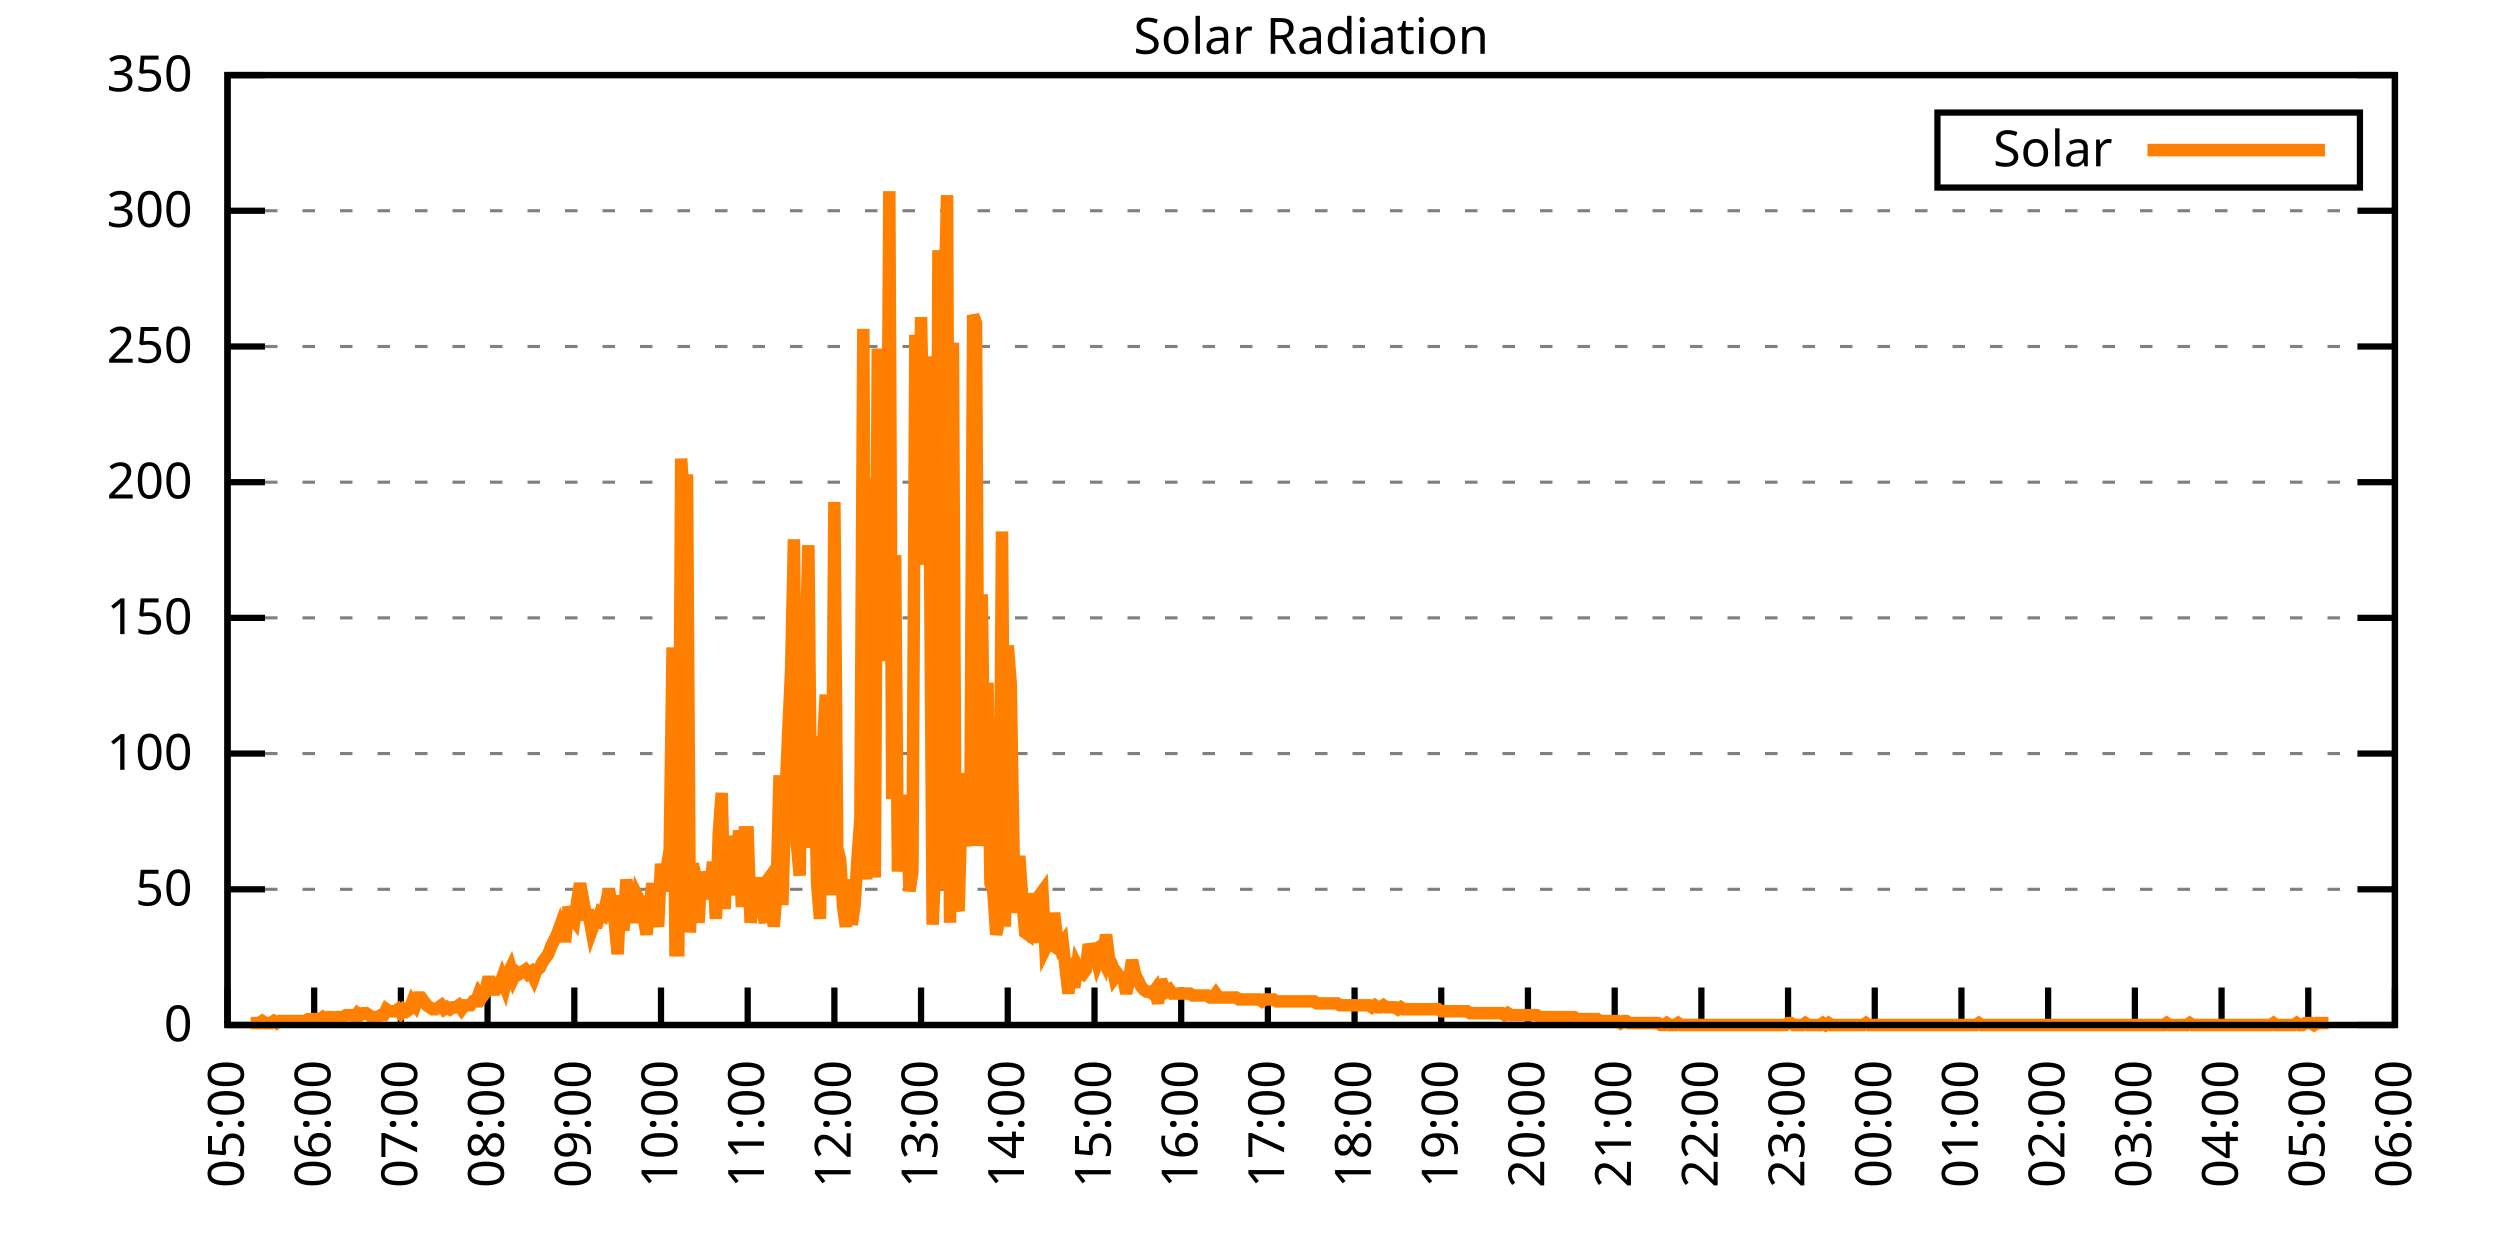
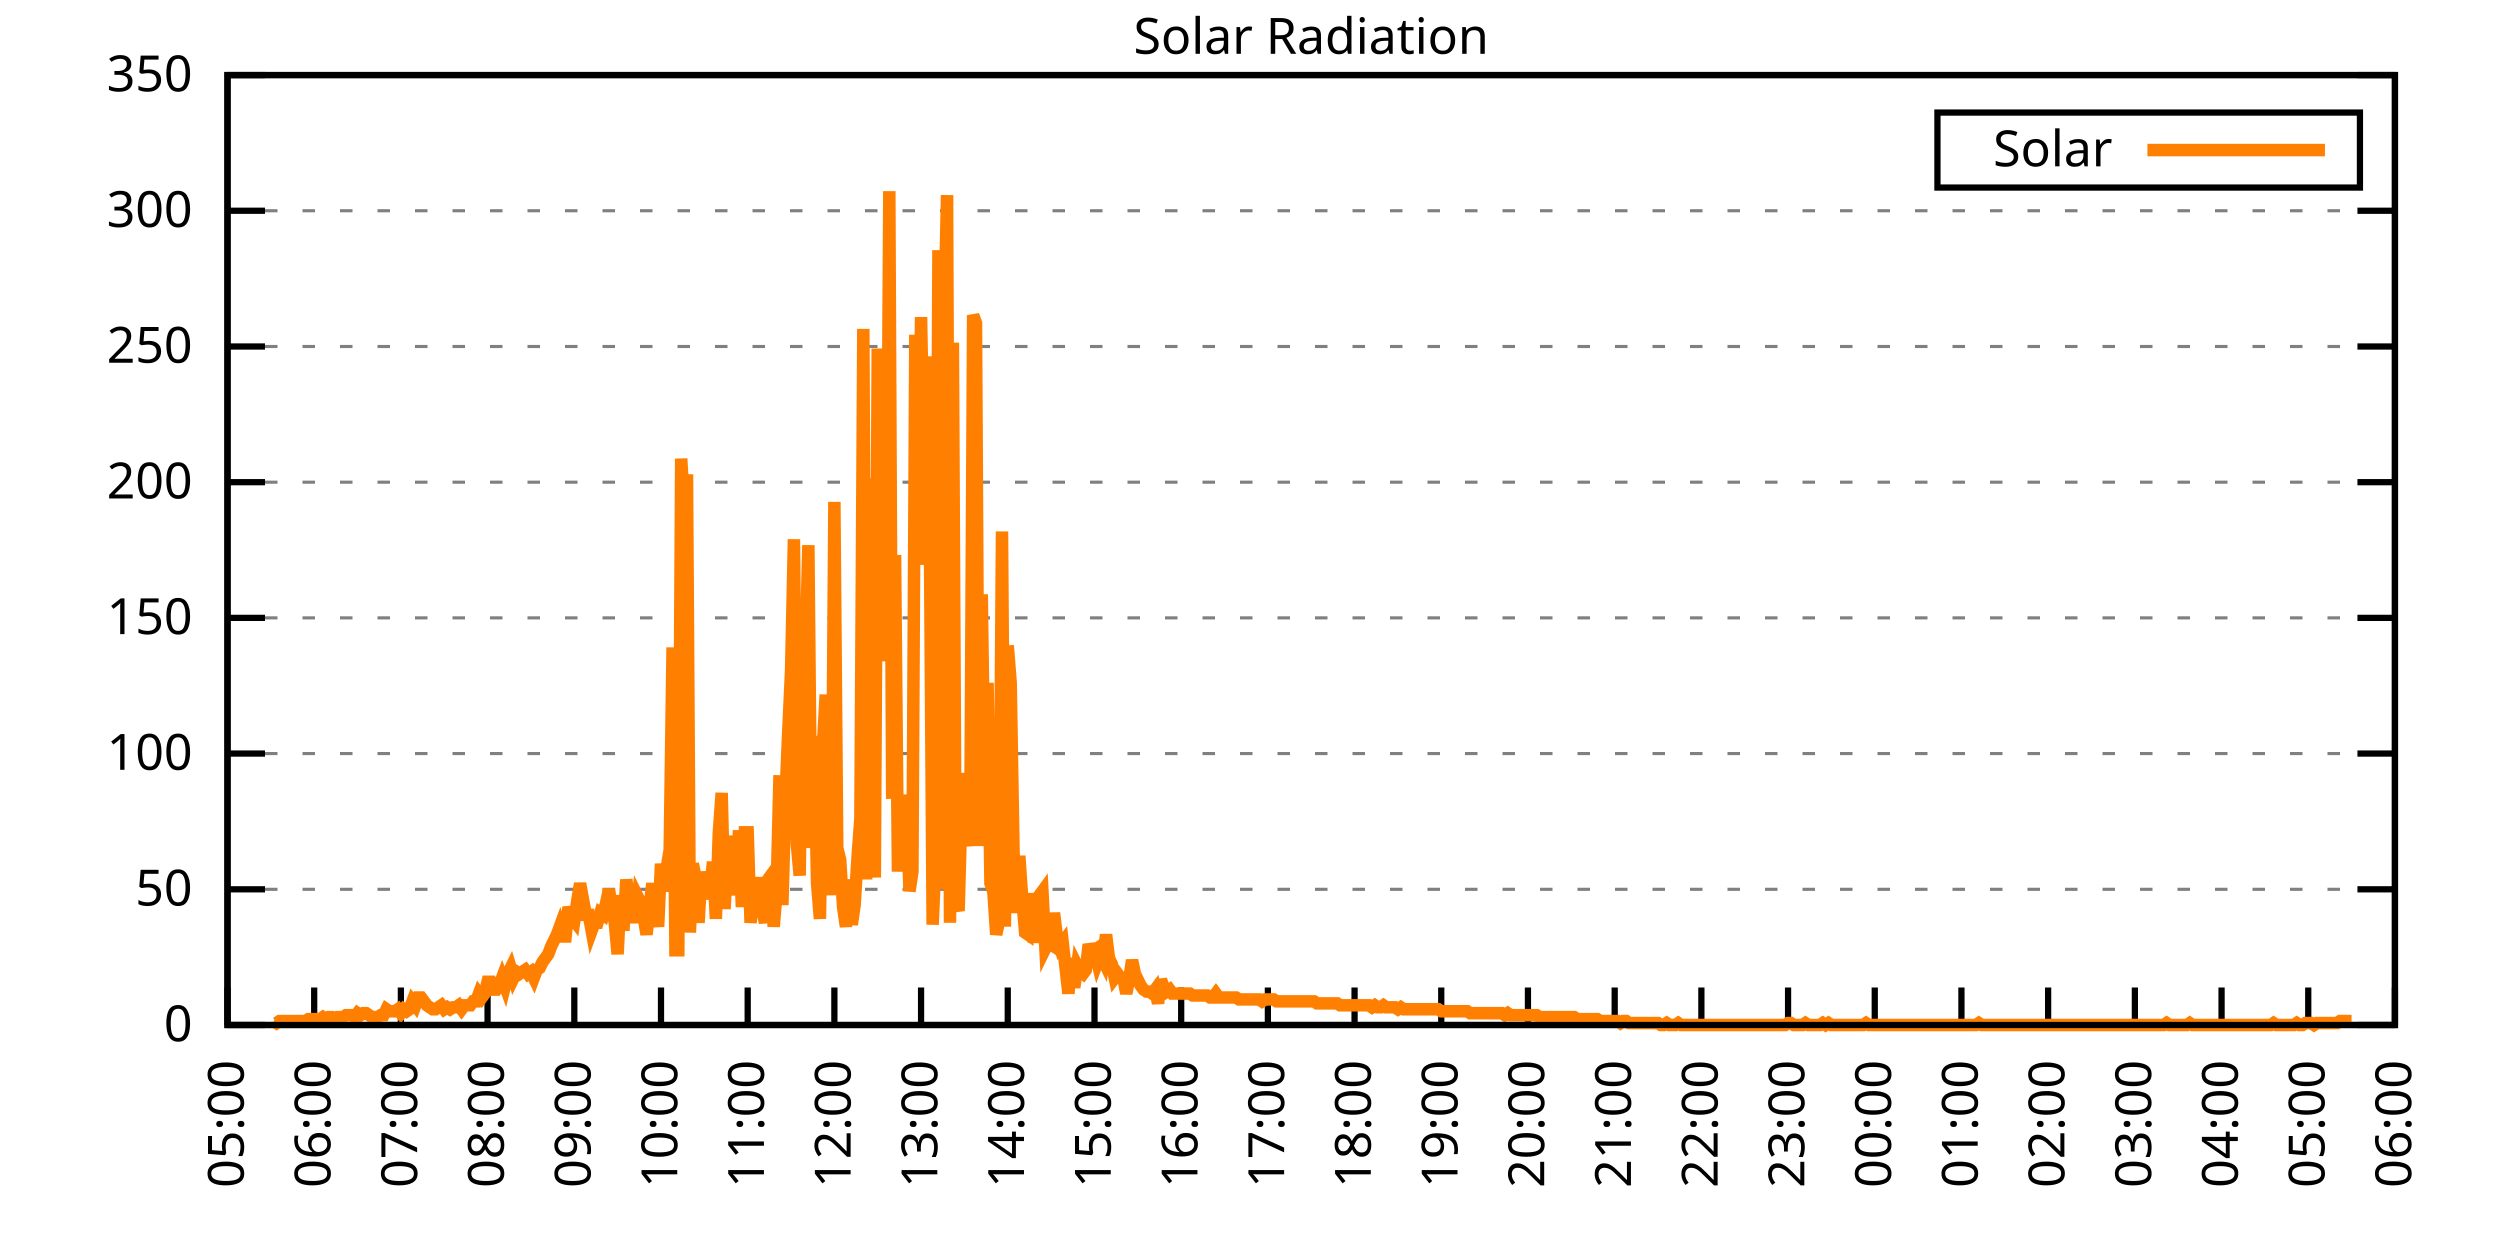
<svg xmlns="http://www.w3.org/2000/svg" xmlns:xlink="http://www.w3.org/1999/xlink" width="400" height="200" viewBox="0 0 400 200">
  <g id="gnuplot_canvas">
    <rect x="0" y="0" width="400" height="200" fill="none" />
    <defs>
      <circle id="gpDot" r="0.5" stroke-width="0.5" stroke="currentColor" />
      <path id="gpPt0" stroke-width="0.333" stroke="currentColor" d="M-1,0 h2 M0,-1 v2" />
      <path id="gpPt1" stroke-width="0.333" stroke="currentColor" d="M-1,-1 L1,1 M1,-1 L-1,1" />
      <path id="gpPt2" stroke-width="0.333" stroke="currentColor" d="M-1,0 L1,0 M0,-1 L0,1 M-1,-1 L1,1 M-1,1 L1,-1" />
      <rect id="gpPt3" stroke-width="0.333" stroke="currentColor" x="-1" y="-1" width="2" height="2" />
      <rect id="gpPt4" stroke-width="0.333" stroke="currentColor" fill="currentColor" x="-1" y="-1" width="2" height="2" />
      <circle id="gpPt5" stroke-width="0.333" stroke="currentColor" cx="0" cy="0" r="1" />
      <use xlink:href="#gpPt5" id="gpPt6" fill="currentColor" stroke="none" />
      <path id="gpPt7" stroke-width="0.333" stroke="currentColor" d="M0,-1.33 L-1.33,0.67 L1.33,0.67 z" />
      <use xlink:href="#gpPt7" id="gpPt8" fill="currentColor" stroke="none" />
      <use xlink:href="#gpPt7" id="gpPt9" stroke="currentColor" transform="rotate(180)" />
      <use xlink:href="#gpPt9" id="gpPt10" fill="currentColor" stroke="none" />
      <use xlink:href="#gpPt3" id="gpPt11" stroke="currentColor" transform="rotate(45)" />
      <use xlink:href="#gpPt11" id="gpPt12" fill="currentColor" stroke="none" />
      <path id="gpPt13" stroke-width="0.333" stroke="currentColor" d="M0,1.330 L1.265,0.411 L0.782,-1.067 L-0.782,-1.076 L-1.265,0.411 z" />
      <use xlink:href="#gpPt13" id="gpPt14" fill="currentColor" stroke="none" />
      <filter id="textbox" filterUnits="objectBoundingBox" x="0" y="0" height="1" width="1">
        <feFlood flood-color="white" flood-opacity="1" result="bgnd" />
        <feComposite in="SourceGraphic" in2="bgnd" operator="atop" />
      </filter>
      <filter id="greybox" filterUnits="objectBoundingBox" x="0" y="0" height="1" width="1">
        <feFlood flood-color="lightgrey" flood-opacity="1" result="grey" />
        <feComposite in="SourceGraphic" in2="grey" operator="atop" />
      </filter>
    </defs>
    <g fill="none" color="white" stroke="currentColor" stroke-width="1.00" stroke-linecap="butt" stroke-linejoin="miter">
</g>
    <g fill="none" color="black" stroke="currentColor" stroke-width="1.00" stroke-linecap="butt" stroke-linejoin="miter">
      <g stroke="none" shape-rendering="crispEdges">
        <polygon fill="rgb(255, 255, 255)" points="36.40,164.00 383.18,164.00 383.18,12.02 36.40,12.02 " />
      </g>
    </g>
    <g fill="none" color="black" stroke="currentColor" stroke-width="1.00" stroke-linecap="butt" stroke-linejoin="miter">
</g>
    <g fill="none" color="black" stroke="black" stroke-width="0.50" stroke-linecap="butt" stroke-linejoin="miter">
</g>
    <g fill="none" color="gray" stroke="currentColor" stroke-width="0.50" stroke-linecap="butt" stroke-linejoin="miter">
      <path stroke="gray" stroke-dasharray="2,4" class="gridline" d="M36.40,164.00 L383.19,164.00  " />
    </g>
    <g fill="none" color="gray" stroke="gray" stroke-width="1.00" stroke-linecap="butt" stroke-linejoin="miter">
</g>
    <g fill="none" color="black" stroke="currentColor" stroke-width="1.00" stroke-linecap="butt" stroke-linejoin="miter">
      <path stroke="black" d="M36.40,164.00 L42.40,164.00 M383.19,164.00 L377.19,164.00  " />
      <g transform="translate(30.80,166.60)" stroke="none" fill="black" font-family="Sans" font-size="8.00" text-anchor="end">
        <text>
          <tspan font-family="Sans"> 0</tspan>
        </text>
      </g>
    </g>
    <g fill="none" color="black" stroke="currentColor" stroke-width="1.00" stroke-linecap="butt" stroke-linejoin="miter">
</g>
    <g fill="none" color="black" stroke="black" stroke-width="0.50" stroke-linecap="butt" stroke-linejoin="miter">
</g>
    <g fill="none" color="gray" stroke="currentColor" stroke-width="0.50" stroke-linecap="butt" stroke-linejoin="miter">
      <path stroke="gray" stroke-dasharray="2,4" class="gridline" d="M36.40,142.29 L383.19,142.29  " />
    </g>
    <g fill="none" color="gray" stroke="gray" stroke-width="1.00" stroke-linecap="butt" stroke-linejoin="miter">
</g>
    <g fill="none" color="black" stroke="currentColor" stroke-width="1.00" stroke-linecap="butt" stroke-linejoin="miter">
      <path stroke="black" d="M36.40,142.29 L42.40,142.29 M383.19,142.29 L377.19,142.29  " />
      <g transform="translate(30.80,144.89)" stroke="none" fill="black" font-family="Sans" font-size="8.00" text-anchor="end">
        <text>
          <tspan font-family="Sans"> 50</tspan>
        </text>
      </g>
    </g>
    <g fill="none" color="black" stroke="currentColor" stroke-width="1.00" stroke-linecap="butt" stroke-linejoin="miter">
</g>
    <g fill="none" color="black" stroke="black" stroke-width="0.50" stroke-linecap="butt" stroke-linejoin="miter">
</g>
    <g fill="none" color="gray" stroke="currentColor" stroke-width="0.50" stroke-linecap="butt" stroke-linejoin="miter">
      <path stroke="gray" stroke-dasharray="2,4" class="gridline" d="M36.40,120.57 L383.19,120.57  " />
    </g>
    <g fill="none" color="gray" stroke="gray" stroke-width="1.00" stroke-linecap="butt" stroke-linejoin="miter">
</g>
    <g fill="none" color="black" stroke="currentColor" stroke-width="1.00" stroke-linecap="butt" stroke-linejoin="miter">
      <path stroke="black" d="M36.40,120.57 L42.40,120.57 M383.19,120.57 L377.19,120.57  " />
      <g transform="translate(30.80,123.17)" stroke="none" fill="black" font-family="Sans" font-size="8.00" text-anchor="end">
        <text>
          <tspan font-family="Sans"> 100</tspan>
        </text>
      </g>
    </g>
    <g fill="none" color="black" stroke="currentColor" stroke-width="1.00" stroke-linecap="butt" stroke-linejoin="miter">
</g>
    <g fill="none" color="black" stroke="black" stroke-width="0.50" stroke-linecap="butt" stroke-linejoin="miter">
</g>
    <g fill="none" color="gray" stroke="currentColor" stroke-width="0.50" stroke-linecap="butt" stroke-linejoin="miter">
      <path stroke="gray" stroke-dasharray="2,4" class="gridline" d="M36.40,98.86 L383.19,98.86  " />
    </g>
    <g fill="none" color="gray" stroke="gray" stroke-width="1.00" stroke-linecap="butt" stroke-linejoin="miter">
</g>
    <g fill="none" color="black" stroke="currentColor" stroke-width="1.00" stroke-linecap="butt" stroke-linejoin="miter">
      <path stroke="black" d="M36.40,98.86 L42.40,98.86 M383.19,98.86 L377.19,98.86  " />
      <g transform="translate(30.80,101.46)" stroke="none" fill="black" font-family="Sans" font-size="8.00" text-anchor="end">
        <text>
          <tspan font-family="Sans"> 150</tspan>
        </text>
      </g>
    </g>
    <g fill="none" color="black" stroke="currentColor" stroke-width="1.00" stroke-linecap="butt" stroke-linejoin="miter">
</g>
    <g fill="none" color="black" stroke="black" stroke-width="0.50" stroke-linecap="butt" stroke-linejoin="miter">
</g>
    <g fill="none" color="gray" stroke="currentColor" stroke-width="0.50" stroke-linecap="butt" stroke-linejoin="miter">
      <path stroke="gray" stroke-dasharray="2,4" class="gridline" d="M36.40,77.15 L383.19,77.15  " />
    </g>
    <g fill="none" color="gray" stroke="gray" stroke-width="1.00" stroke-linecap="butt" stroke-linejoin="miter">
</g>
    <g fill="none" color="black" stroke="currentColor" stroke-width="1.00" stroke-linecap="butt" stroke-linejoin="miter">
      <path stroke="black" d="M36.40,77.15 L42.40,77.15 M383.19,77.15 L377.19,77.15  " />
      <g transform="translate(30.80,79.75)" stroke="none" fill="black" font-family="Sans" font-size="8.00" text-anchor="end">
        <text>
          <tspan font-family="Sans"> 200</tspan>
        </text>
      </g>
    </g>
    <g fill="none" color="black" stroke="currentColor" stroke-width="1.00" stroke-linecap="butt" stroke-linejoin="miter">
</g>
    <g fill="none" color="black" stroke="black" stroke-width="0.50" stroke-linecap="butt" stroke-linejoin="miter">
</g>
    <g fill="none" color="gray" stroke="currentColor" stroke-width="0.50" stroke-linecap="butt" stroke-linejoin="miter">
      <path stroke="gray" stroke-dasharray="2,4" class="gridline" d="M36.40,55.44 L383.19,55.44  " />
    </g>
    <g fill="none" color="gray" stroke="gray" stroke-width="1.00" stroke-linecap="butt" stroke-linejoin="miter">
</g>
    <g fill="none" color="black" stroke="currentColor" stroke-width="1.00" stroke-linecap="butt" stroke-linejoin="miter">
      <path stroke="black" d="M36.40,55.44 L42.40,55.44 M383.19,55.44 L377.19,55.44  " />
      <g transform="translate(30.80,58.04)" stroke="none" fill="black" font-family="Sans" font-size="8.00" text-anchor="end">
        <text>
          <tspan font-family="Sans"> 250</tspan>
        </text>
      </g>
    </g>
    <g fill="none" color="black" stroke="currentColor" stroke-width="1.00" stroke-linecap="butt" stroke-linejoin="miter">
</g>
    <g fill="none" color="black" stroke="black" stroke-width="0.50" stroke-linecap="butt" stroke-linejoin="miter">
</g>
    <g fill="none" color="gray" stroke="currentColor" stroke-width="0.50" stroke-linecap="butt" stroke-linejoin="miter">
      <path stroke="gray" stroke-dasharray="2,4" class="gridline" d="M36.40,33.72 L383.19,33.72  " />
    </g>
    <g fill="none" color="gray" stroke="gray" stroke-width="1.00" stroke-linecap="butt" stroke-linejoin="miter">
</g>
    <g fill="none" color="black" stroke="currentColor" stroke-width="1.00" stroke-linecap="butt" stroke-linejoin="miter">
      <path stroke="black" d="M36.40,33.72 L42.40,33.72 M383.19,33.72 L377.19,33.72  " />
      <g transform="translate(30.80,36.32)" stroke="none" fill="black" font-family="Sans" font-size="8.00" text-anchor="end">
        <text>
          <tspan font-family="Sans"> 300</tspan>
        </text>
      </g>
    </g>
    <g fill="none" color="black" stroke="currentColor" stroke-width="1.00" stroke-linecap="butt" stroke-linejoin="miter">
</g>
    <g fill="none" color="black" stroke="black" stroke-width="0.50" stroke-linecap="butt" stroke-linejoin="miter">
</g>
    <g fill="none" color="gray" stroke="currentColor" stroke-width="0.50" stroke-linecap="butt" stroke-linejoin="miter">
      <path stroke="gray" stroke-dasharray="2,4" class="gridline" d="M36.40,12.01 L383.19,12.01  " />
    </g>
    <g fill="none" color="gray" stroke="gray" stroke-width="1.00" stroke-linecap="butt" stroke-linejoin="miter">
</g>
    <g fill="none" color="black" stroke="currentColor" stroke-width="1.00" stroke-linecap="butt" stroke-linejoin="miter">
      <path stroke="black" d="M36.40,12.01 L42.40,12.01 M383.19,12.01 L377.19,12.01  " />
      <g transform="translate(30.80,14.61)" stroke="none" fill="black" font-family="Sans" font-size="8.00" text-anchor="end">
        <text>
          <tspan font-family="Sans"> 350</tspan>
        </text>
      </g>
    </g>
    <g fill="none" color="black" stroke="currentColor" stroke-width="1.00" stroke-linecap="butt" stroke-linejoin="miter">
      <path stroke="black" d="M36.40,164.00 L36.40,158.00  " />
      <g transform="translate(39.00,169.60) rotate(270.00)" stroke="none" fill="black" font-family="Sans" font-size="8.00" text-anchor="end">
        <text>
          <tspan font-family="Sans">05:00</tspan>
        </text>
      </g>
    </g>
    <g fill="none" color="black" stroke="currentColor" stroke-width="1.00" stroke-linecap="butt" stroke-linejoin="miter">
      <path stroke="black" d="M50.27,164.00 L50.27,158.00  " />
      <g transform="translate(52.87,169.60) rotate(270.00)" stroke="none" fill="black" font-family="Sans" font-size="8.00" text-anchor="end">
        <text>
          <tspan font-family="Sans">06:00</tspan>
        </text>
      </g>
    </g>
    <g fill="none" color="black" stroke="currentColor" stroke-width="1.00" stroke-linecap="butt" stroke-linejoin="miter">
      <path stroke="black" d="M64.14,164.00 L64.14,158.00  " />
      <g transform="translate(66.74,169.60) rotate(270.00)" stroke="none" fill="black" font-family="Sans" font-size="8.00" text-anchor="end">
        <text>
          <tspan font-family="Sans">07:00</tspan>
        </text>
      </g>
    </g>
    <g fill="none" color="black" stroke="currentColor" stroke-width="1.00" stroke-linecap="butt" stroke-linejoin="miter">
      <path stroke="black" d="M78.01,164.00 L78.01,158.00  " />
      <g transform="translate(80.61,169.60) rotate(270.00)" stroke="none" fill="black" font-family="Sans" font-size="8.00" text-anchor="end">
        <text>
          <tspan font-family="Sans">08:00</tspan>
        </text>
      </g>
    </g>
    <g fill="none" color="black" stroke="currentColor" stroke-width="1.00" stroke-linecap="butt" stroke-linejoin="miter">
      <path stroke="black" d="M91.89,164.00 L91.89,158.00  " />
      <g transform="translate(94.49,169.60) rotate(270.00)" stroke="none" fill="black" font-family="Sans" font-size="8.00" text-anchor="end">
        <text>
          <tspan font-family="Sans">09:00</tspan>
        </text>
      </g>
    </g>
    <g fill="none" color="black" stroke="currentColor" stroke-width="1.00" stroke-linecap="butt" stroke-linejoin="miter">
      <path stroke="black" d="M105.76,164.00 L105.76,158.00  " />
      <g transform="translate(108.36,169.60) rotate(270.00)" stroke="none" fill="black" font-family="Sans" font-size="8.00" text-anchor="end">
        <text>
          <tspan font-family="Sans">10:00</tspan>
        </text>
      </g>
    </g>
    <g fill="none" color="black" stroke="currentColor" stroke-width="1.00" stroke-linecap="butt" stroke-linejoin="miter">
      <path stroke="black" d="M119.63,164.00 L119.63,158.00  " />
      <g transform="translate(122.23,169.60) rotate(270.00)" stroke="none" fill="black" font-family="Sans" font-size="8.00" text-anchor="end">
        <text>
          <tspan font-family="Sans">11:00</tspan>
        </text>
      </g>
    </g>
    <g fill="none" color="black" stroke="currentColor" stroke-width="1.00" stroke-linecap="butt" stroke-linejoin="miter">
      <path stroke="black" d="M133.50,164.00 L133.50,158.00  " />
      <g transform="translate(136.10,169.60) rotate(270.00)" stroke="none" fill="black" font-family="Sans" font-size="8.00" text-anchor="end">
        <text>
          <tspan font-family="Sans">12:00</tspan>
        </text>
      </g>
    </g>
    <g fill="none" color="black" stroke="currentColor" stroke-width="1.00" stroke-linecap="butt" stroke-linejoin="miter">
      <path stroke="black" d="M147.37,164.00 L147.37,158.00  " />
      <g transform="translate(149.97,169.60) rotate(270.00)" stroke="none" fill="black" font-family="Sans" font-size="8.00" text-anchor="end">
        <text>
          <tspan font-family="Sans">13:00</tspan>
        </text>
      </g>
    </g>
    <g fill="none" color="black" stroke="currentColor" stroke-width="1.00" stroke-linecap="butt" stroke-linejoin="miter">
      <path stroke="black" d="M161.24,164.00 L161.24,158.00  " />
      <g transform="translate(163.84,169.60) rotate(270.00)" stroke="none" fill="black" font-family="Sans" font-size="8.00" text-anchor="end">
        <text>
          <tspan font-family="Sans">14:00</tspan>
        </text>
      </g>
    </g>
    <g fill="none" color="black" stroke="currentColor" stroke-width="1.00" stroke-linecap="butt" stroke-linejoin="miter">
      <path stroke="black" d="M175.12,164.00 L175.12,158.00  " />
      <g transform="translate(177.72,169.60) rotate(270.00)" stroke="none" fill="black" font-family="Sans" font-size="8.00" text-anchor="end">
        <text>
          <tspan font-family="Sans">15:00</tspan>
        </text>
      </g>
    </g>
    <g fill="none" color="black" stroke="currentColor" stroke-width="1.00" stroke-linecap="butt" stroke-linejoin="miter">
      <path stroke="black" d="M188.99,164.00 L188.99,158.00  " />
      <g transform="translate(191.59,169.60) rotate(270.00)" stroke="none" fill="black" font-family="Sans" font-size="8.00" text-anchor="end">
        <text>
          <tspan font-family="Sans">16:00</tspan>
        </text>
      </g>
    </g>
    <g fill="none" color="black" stroke="currentColor" stroke-width="1.00" stroke-linecap="butt" stroke-linejoin="miter">
      <path stroke="black" d="M202.86,164.00 L202.86,158.00  " />
      <g transform="translate(205.46,169.60) rotate(270.00)" stroke="none" fill="black" font-family="Sans" font-size="8.00" text-anchor="end">
        <text>
          <tspan font-family="Sans">17:00</tspan>
        </text>
      </g>
    </g>
    <g fill="none" color="black" stroke="currentColor" stroke-width="1.00" stroke-linecap="butt" stroke-linejoin="miter">
      <path stroke="black" d="M216.73,164.00 L216.73,158.00  " />
      <g transform="translate(219.33,169.60) rotate(270.00)" stroke="none" fill="black" font-family="Sans" font-size="8.00" text-anchor="end">
        <text>
          <tspan font-family="Sans">18:00</tspan>
        </text>
      </g>
    </g>
    <g fill="none" color="black" stroke="currentColor" stroke-width="1.00" stroke-linecap="butt" stroke-linejoin="miter">
      <path stroke="black" d="M230.60,164.00 L230.60,158.00  " />
      <g transform="translate(233.20,169.60) rotate(270.00)" stroke="none" fill="black" font-family="Sans" font-size="8.00" text-anchor="end">
        <text>
          <tspan font-family="Sans">19:00</tspan>
        </text>
      </g>
    </g>
    <g fill="none" color="black" stroke="currentColor" stroke-width="1.00" stroke-linecap="butt" stroke-linejoin="miter">
      <path stroke="black" d="M244.47,164.00 L244.47,158.00  " />
      <g transform="translate(247.07,169.60) rotate(270.00)" stroke="none" fill="black" font-family="Sans" font-size="8.00" text-anchor="end">
        <text>
          <tspan font-family="Sans">20:00</tspan>
        </text>
      </g>
    </g>
    <g fill="none" color="black" stroke="currentColor" stroke-width="1.00" stroke-linecap="butt" stroke-linejoin="miter">
      <path stroke="black" d="M258.35,164.00 L258.35,158.00  " />
      <g transform="translate(260.95,169.60) rotate(270.00)" stroke="none" fill="black" font-family="Sans" font-size="8.00" text-anchor="end">
        <text>
          <tspan font-family="Sans">21:00</tspan>
        </text>
      </g>
    </g>
    <g fill="none" color="black" stroke="currentColor" stroke-width="1.00" stroke-linecap="butt" stroke-linejoin="miter">
      <path stroke="black" d="M272.22,164.00 L272.22,158.00  " />
      <g transform="translate(274.82,169.60) rotate(270.00)" stroke="none" fill="black" font-family="Sans" font-size="8.00" text-anchor="end">
        <text>
          <tspan font-family="Sans">22:00</tspan>
        </text>
      </g>
    </g>
    <g fill="none" color="black" stroke="currentColor" stroke-width="1.00" stroke-linecap="butt" stroke-linejoin="miter">
      <path stroke="black" d="M286.09,164.00 L286.09,158.00  " />
      <g transform="translate(288.69,169.60) rotate(270.00)" stroke="none" fill="black" font-family="Sans" font-size="8.00" text-anchor="end">
        <text>
          <tspan font-family="Sans">23:00</tspan>
        </text>
      </g>
    </g>
    <g fill="none" color="black" stroke="currentColor" stroke-width="1.00" stroke-linecap="butt" stroke-linejoin="miter">
      <path stroke="black" d="M299.96,164.00 L299.96,158.00  " />
      <g transform="translate(302.56,169.60) rotate(270.00)" stroke="none" fill="black" font-family="Sans" font-size="8.00" text-anchor="end">
        <text>
          <tspan font-family="Sans">00:00</tspan>
        </text>
      </g>
    </g>
    <g fill="none" color="black" stroke="currentColor" stroke-width="1.00" stroke-linecap="butt" stroke-linejoin="miter">
      <path stroke="black" d="M313.83,164.00 L313.83,158.00  " />
      <g transform="translate(316.43,169.60) rotate(270.00)" stroke="none" fill="black" font-family="Sans" font-size="8.00" text-anchor="end">
        <text>
          <tspan font-family="Sans">01:00</tspan>
        </text>
      </g>
    </g>
    <g fill="none" color="black" stroke="currentColor" stroke-width="1.00" stroke-linecap="butt" stroke-linejoin="miter">
      <path stroke="black" d="M327.70,164.00 L327.70,158.00  " />
      <g transform="translate(330.30,169.60) rotate(270.00)" stroke="none" fill="black" font-family="Sans" font-size="8.00" text-anchor="end">
        <text>
          <tspan font-family="Sans">02:00</tspan>
        </text>
      </g>
    </g>
    <g fill="none" color="black" stroke="currentColor" stroke-width="1.00" stroke-linecap="butt" stroke-linejoin="miter">
      <path stroke="black" d="M341.58,164.00 L341.58,158.00  " />
      <g transform="translate(344.18,169.60) rotate(270.00)" stroke="none" fill="black" font-family="Sans" font-size="8.00" text-anchor="end">
        <text>
          <tspan font-family="Sans">03:00</tspan>
        </text>
      </g>
    </g>
    <g fill="none" color="black" stroke="currentColor" stroke-width="1.00" stroke-linecap="butt" stroke-linejoin="miter">
      <path stroke="black" d="M355.45,164.00 L355.45,158.00  " />
      <g transform="translate(358.05,169.60) rotate(270.00)" stroke="none" fill="black" font-family="Sans" font-size="8.00" text-anchor="end">
        <text>
          <tspan font-family="Sans">04:00</tspan>
        </text>
      </g>
    </g>
    <g fill="none" color="black" stroke="currentColor" stroke-width="1.00" stroke-linecap="butt" stroke-linejoin="miter">
      <path stroke="black" d="M369.32,164.00 L369.32,158.00  " />
      <g transform="translate(371.92,169.60) rotate(270.00)" stroke="none" fill="black" font-family="Sans" font-size="8.00" text-anchor="end">
        <text>
          <tspan font-family="Sans">05:00</tspan>
        </text>
      </g>
    </g>
    <g fill="none" color="black" stroke="currentColor" stroke-width="1.00" stroke-linecap="butt" stroke-linejoin="miter">
      <path stroke="black" d="M383.19,164.00 L383.19,158.00  " />
      <g transform="translate(385.79,169.60) rotate(270.00)" stroke="none" fill="black" font-family="Sans" font-size="8.00" text-anchor="end">
        <text>
          <tspan font-family="Sans">06:00</tspan>
        </text>
      </g>
    </g>
    <g fill="none" color="black" stroke="currentColor" stroke-width="1.00" stroke-linecap="butt" stroke-linejoin="miter">
</g>
    <g fill="none" color="black" stroke="currentColor" stroke-width="1.00" stroke-linecap="butt" stroke-linejoin="miter">
      <path stroke="black" d="M36.40,12.01 L36.40,164.00 L383.19,164.00 L383.19,12.01 L36.40,12.01 Z  " />
    </g>
    <g fill="none" color="black" stroke="currentColor" stroke-width="1.00" stroke-linecap="butt" stroke-linejoin="miter">
</g>
    <g fill="none" color="black" stroke="currentColor" stroke-width="1.00" stroke-linecap="butt" stroke-linejoin="miter">
      <path stroke="black" d="M309.99,30.01 L309.99,18.01 L377.59,18.01 L377.59,30.01 L309.99,30.01 Z  " />
    </g>
    <g id="Solar_Radiation_plot_1">
      <g fill="none" color="white" stroke="black" stroke-width="2.00" stroke-linecap="butt" stroke-linejoin="miter">
</g>
      <g fill="none" color="black" stroke="currentColor" stroke-width="2.00" stroke-linecap="butt" stroke-linejoin="miter">
        <g transform="translate(337.99,26.61)" stroke="none" fill="black" font-family="Sans" font-size="8.00" text-anchor="end">
          <text>
            <tspan font-family="Sans">Solar</tspan>
          </text>
        </g>
      </g>
      <g fill="none" color="black" stroke="currentColor" stroke-width="2.00" stroke-linecap="butt" stroke-linejoin="miter">
-         <path stroke="rgb(255, 127,   0)" d="M343.59,24.01 L371.99,24.01 M40.10,163.69 L40.56,163.69 L41.02,163.69 L41.49,163.69 L41.95,163.37 L42.41,163.69   L42.87,163.69 L43.34,163.69 L43.80,163.37 L44.26,163.69 L44.72,163.37 L45.19,163.37 L45.65,163.37 L46.11,163.37   L46.57,163.37 L47.03,163.37 L47.50,163.37 L47.96,163.37 L48.42,163.37 L48.88,163.37 L49.35,163.06 L49.81,163.06   L50.27,163.06 L50.73,163.06 L51.20,163.06 L51.66,162.74 L52.12,163.06 L52.58,162.74 L53.05,162.74 L53.51,163.06   L53.97,162.74 L54.43,162.74 L54.90,162.74 L55.36,162.43 L55.82,162.43 L56.28,162.43 L56.75,162.74 L57.21,162.11   L57.67,162.43 L58.13,162.11 L58.59,162.11 L59.06,162.43 L59.52,162.74 L59.98,162.74 L60.44,162.74 L60.91,162.43   L61.37,162.43 L61.83,161.48 L62.29,161.80 L62.76,161.80 L63.22,161.80 L63.68,161.48 L64.14,162.11 L64.61,161.48   L65.07,161.80 L65.53,161.48 L65.99,160.22 L66.46,160.85 L66.92,159.60 L67.38,159.60 L67.84,160.22 L68.30,160.85   L68.77,161.17 L69.23,161.48 L69.69,161.48 L70.15,161.17 L70.62,160.85 L71.08,161.48 L71.54,161.17 L72.00,161.48   L72.47,161.17 L72.93,161.17 L73.39,160.85 L73.85,161.48 L74.32,160.85 L74.78,160.85 L75.24,160.85 L75.70,160.22   L76.17,160.22 L76.63,158.97 L77.09,159.60 L77.55,158.97 L78.01,157.08 L78.48,157.08 L78.94,158.34 L79.40,158.34   L79.86,157.71 L80.33,156.45 L80.79,157.71 L81.25,155.82 L81.71,154.88 L82.18,156.45 L82.64,155.50 L83.10,155.82   L83.56,155.50 L84.03,155.19 L84.49,155.82 L84.95,155.50 L85.41,156.45 L85.88,155.19 L86.34,154.88 L86.80,153.93   L87.26,153.30 L87.72,152.67 L88.19,151.41 L88.65,150.47 L89.11,149.53 L89.57,148.27 L90.04,149.84 L90.50,149.84   L90.96,145.12 L91.42,146.70 L91.89,147.32 L92.35,144.18 L92.81,141.35 L93.27,143.86 L93.74,146.38 L94.20,146.38   L94.66,148.90 L95.12,147.64 L95.59,147.64 L96.05,146.07 L96.51,146.38 L96.97,144.49 L97.44,142.29 L97.90,145.44   L98.36,147.64 L98.82,152.67 L99.28,143.23 L99.75,148.90 L100.21,140.72 L100.67,144.49 L101.13,144.18 L101.60,147.64   L102.06,143.55 L102.52,144.49 L102.98,146.70 L103.45,149.53 L103.91,145.12 L104.37,141.35 L104.83,145.12 L105.30,148.27   L105.76,138.20 L106.22,142.60 L106.68,138.83 L107.15,136.00 L107.61,103.59 L108.07,152.04 L108.53,152.04 L108.99,73.38   L109.46,81.25 L109.92,75.90 L110.38,149.21 L110.84,138.20 L111.31,140.40 L111.77,147.64 L112.23,139.46 L112.69,143.86   L113.16,140.09 L113.62,142.60 L114.08,137.89 L114.54,147.01 L115.01,133.17 L115.47,126.87 L115.93,145.44 L116.39,136.63   L116.86,133.79 L117.32,138.20 L117.78,143.23 L118.24,132.85 L118.70,145.12 L119.17,133.17 L119.63,133.17 L120.09,147.64   L120.55,143.55 L121.02,144.18 L121.48,140.40 L121.94,145.44 L122.40,147.64 L122.87,140.72 L123.33,140.09 L123.79,148.27   L124.25,142.92 L124.72,124.04 L125.18,144.81 L125.64,128.45 L126.10,117.43 L126.57,107.37 L127.03,86.28 L127.49,135.05   L127.95,140.09 L128.41,106.11 L128.88,105.16 L129.34,87.23 L129.80,135.68 L130.26,117.75 L130.73,141.35 L131.19,147.01   L131.65,119.64 L132.11,111.14 L132.58,132.85 L133.04,143.23 L133.50,80.31 L133.96,135.68 L134.43,137.57 L134.89,145.12   L135.35,148.27 L135.81,140.72 L136.28,147.95 L136.74,144.81 L137.20,137.26 L137.66,130.96 L138.13,52.62 L138.59,140.72   L139.05,76.53 L139.51,120.89 L139.97,140.40 L140.44,55.77 L140.90,81.25 L141.36,92.26 L141.82,105.79 L142.29,30.59   L142.75,127.82 L143.21,88.80 L143.67,139.46 L144.14,127.19 L144.60,131.91 L145.06,129.39 L145.52,142.60 L145.99,139.46   L146.45,53.56 L146.91,90.38 L147.37,50.73 L147.84,76.85 L148.30,57.02 L148.76,82.51 L149.22,147.95 L149.68,137.57   L150.15,40.03 L150.61,142.29 L151.07,51.99 L151.53,31.22 L152.00,147.64 L152.46,54.82 L152.92,144.18 L153.38,145.75   L153.85,128.76 L154.31,123.73 L154.77,131.28 L155.23,135.37 L155.70,50.42 L156.16,51.68 L156.62,135.37 L157.08,95.09   L157.55,128.76 L158.01,109.25 L158.47,141.35 L158.93,142.60 L159.39,149.53 L159.86,147.32 L160.32,85.03 L160.78,148.27   L161.24,103.28 L161.71,109.25 L162.17,136.31 L162.63,146.07 L163.09,136.94 L163.56,143.86 L164.02,149.21 L164.48,149.53   L164.94,142.92 L165.41,150.79 L165.87,147.64 L166.33,143.23 L166.79,142.60 L167.26,151.73 L167.72,150.79 L168.18,151.10   L168.64,146.07 L169.10,149.84 L169.57,151.41 L170.03,150.79 L170.49,154.88 L170.95,158.97 L171.42,153.30 L171.88,158.02   L172.34,154.56 L172.80,155.50 L173.27,155.82 L173.73,155.19 L174.19,151.10 L174.65,152.36 L175.12,152.04 L175.58,153.93   L176.04,152.67 L176.50,153.62 L176.97,149.53 L177.43,153.30 L177.89,154.25 L178.35,156.45 L178.82,155.82 L179.28,156.45   L179.74,156.45 L180.20,158.97 L180.66,156.76 L181.13,153.62 L181.59,155.82 L182.05,156.76 L182.51,157.71 L182.98,158.34   L183.44,158.65 L183.90,158.65 L184.36,158.97 L184.83,158.34 L185.29,160.54 L185.75,156.76 L186.21,158.02 L186.68,158.65   L187.14,158.34 L187.60,158.97 L188.06,158.97 L188.53,158.97 L188.99,158.97 L189.45,158.97 L189.91,158.97 L190.37,158.97   L190.84,159.28 L191.30,159.28 L191.76,159.28 L192.22,159.28 L192.69,159.28 L193.15,159.28 L193.61,159.60 L194.07,159.60   L194.54,158.97 L195.00,159.60 L195.46,159.60 L195.92,159.60 L196.39,159.60 L196.85,159.60 L197.31,159.60 L197.77,159.60   L198.24,159.91 L198.70,159.91 L199.16,159.91 L199.62,159.91 L200.08,159.91 L200.55,159.91 L201.01,159.91 L201.47,159.91   L201.93,160.22 L202.40,159.91 L202.86,159.91 L203.32,159.91 L203.78,159.91 L204.25,160.22 L204.71,160.22 L205.17,160.22   L205.63,160.22 L206.10,160.22 L206.56,160.22 L207.02,160.22 L207.48,160.22 L207.95,160.22 L208.41,160.22 L208.87,160.22   L209.33,160.22 L209.80,160.22 L210.26,160.22 L210.72,160.54 L211.18,160.54 L211.64,160.54 L212.11,160.54 L212.57,160.54   L213.03,160.54 L213.49,160.54 L213.96,160.54 L214.42,160.85 L214.88,160.85 L215.34,160.85 L215.81,160.85 L216.27,160.85   L216.73,160.85 L217.19,160.85 L217.66,160.85 L218.12,160.85 L218.58,160.85 L219.04,160.85 L219.51,161.17 L219.97,160.85   L220.43,161.17 L220.89,161.17 L221.35,160.85 L221.82,161.17 L222.28,161.17 L222.74,161.17 L223.20,161.17 L223.67,161.48   L224.13,161.17 L224.59,161.48 L225.05,161.48 L225.52,161.48 L225.98,161.48 L226.44,161.48 L226.90,161.48 L227.37,161.48   L227.83,161.48 L228.29,161.48 L228.75,161.48 L229.22,161.48 L229.68,161.48 L230.14,161.48 L230.60,161.80 L231.06,161.80   L231.53,161.80 L231.99,161.80 L232.45,161.80 L232.91,161.80 L233.38,161.80 L233.84,161.80 L234.30,161.80 L234.76,161.80   L235.23,162.11 L235.69,162.11 L236.15,162.11 L236.61,162.11 L237.08,162.11 L237.54,162.11 L238.00,162.11 L238.46,162.11   L238.93,162.11 L239.39,162.11 L239.85,162.11 L240.31,162.11 L240.77,162.43 L241.24,162.11 L241.70,162.43 L242.16,162.43   L242.62,162.43 L243.09,162.43 L243.55,162.43 L244.01,162.43 L244.47,162.43 L244.94,162.43 L245.40,162.43 L245.86,162.43   L246.32,162.74 L246.79,162.74 L247.25,162.74 L247.71,162.74 L248.17,162.74 L248.64,162.74 L249.10,162.74 L249.56,162.74   L250.02,162.74 L250.49,162.74 L250.95,162.74 L251.41,162.74 L251.87,162.74 L252.33,163.06 L252.80,163.06 L253.26,163.06   L253.72,163.06 L254.18,163.06 L254.65,163.06 L255.11,163.06 L255.57,163.06 L256.03,163.37 L256.50,163.37 L256.96,163.37   L257.42,163.37 L257.88,163.37 L258.35,163.37 L258.81,163.37 L259.27,163.69 L259.73,163.37 L260.20,163.37 L260.66,163.69   L261.12,163.69 L261.58,163.69 L262.04,163.69 L262.51,163.69 L262.97,163.69 L263.43,163.69 L263.89,163.69 L264.36,163.69   L264.82,163.69 L265.28,163.69 L265.74,164.00 L266.21,164.00 L266.67,163.69 L267.13,164.00 L267.59,164.00 L268.06,164.00   L268.52,163.69 L268.98,164.00 L269.44,164.00 L269.91,164.00 L270.37,164.00 L270.83,164.00 L271.29,164.00 L271.75,164.00   L272.22,164.00 L272.68,164.00 L273.14,164.00 L273.60,164.00 L274.07,164.00 L274.53,164.00 L274.99,164.00 L275.45,164.00   L275.92,164.00 L276.38,164.00 L276.84,164.00 L277.30,164.00 L277.77,164.00 L278.23,164.00 L278.69,164.00 L279.15,164.00   L279.62,164.00 L280.08,164.00 L280.54,164.00 L281.00,164.00 L281.46,164.00 L281.93,164.00 L282.39,164.00 L282.85,164.00   L283.31,164.00 L283.78,164.00 L284.24,164.00 L284.70,164.00 L285.16,164.00 L285.63,164.00 L286.09,163.69 L286.55,163.69   L287.01,164.00 L287.48,164.00 L287.94,164.00 L288.40,164.00 L288.86,163.69 L289.33,164.00 L289.79,164.00 L290.25,164.00   L290.71,164.00 L291.18,164.00 L291.64,163.69 L292.10,164.00 L292.56,163.69 L293.02,164.00 L293.49,164.00 L293.95,164.00   L294.41,164.00 L294.87,164.00 L295.34,164.00 L295.80,164.00 L296.26,164.00 L296.72,164.00 L297.19,164.00 L297.65,164.00   L298.11,164.00 L298.57,163.69 L299.04,164.00 L299.50,164.00 L299.96,164.00 L300.42,164.00 L300.89,164.00 L301.35,164.00   L301.81,164.00 L302.27,164.00 L302.73,164.00 L303.20,164.00 L303.66,164.00 L304.12,164.00 L304.58,164.00 L305.05,164.00   L305.51,164.00 L305.97,164.00 L306.43,164.00 L306.90,164.00 L307.36,164.00 L307.82,164.00 L308.28,164.00 L308.75,164.00   L309.21,164.00 L309.67,164.00 L310.13,164.00 L310.60,164.00 L311.06,164.00 L311.52,164.00 L311.98,164.00 L312.44,164.00   L312.91,164.00 L313.37,164.00 L313.83,164.00 L314.29,164.00 L314.76,164.00 L315.22,164.00 L315.68,164.00 L316.14,164.00   L316.61,163.69 L317.07,164.00 L317.53,164.00 L317.99,164.00 L318.46,164.00 L318.92,164.00 L319.38,164.00 L319.84,164.00   L320.31,164.00 L320.77,164.00 L321.23,164.00 L321.69,164.00 L322.15,164.00 L322.62,164.00 L323.08,164.00 L323.54,164.00   L324.00,164.00 L324.47,164.00 L324.93,164.00 L325.39,164.00 L325.85,164.00 L326.32,164.00 L326.78,164.00 L327.24,164.00   L327.70,164.00 L328.17,164.00 L328.63,164.00 L329.09,164.00 L329.55,164.00 L330.02,164.00 L330.48,164.00 L330.94,164.00   L331.40,164.00 L331.87,164.00 L332.33,164.00 L332.79,164.00 L333.25,164.00 L333.71,164.00 L334.18,164.00 L334.64,164.00   L335.10,164.00 L335.56,164.00 L336.03,164.00 L336.49,164.00 L336.95,164.00 L337.41,164.00 L337.88,164.00 L338.34,164.00   L338.80,164.00 L339.26,164.00 L339.73,164.00 L340.19,164.00 L340.65,164.00 L341.11,164.00 L341.58,164.00 L342.04,164.00   L342.50,164.00 L342.96,164.00 L343.42,164.00 L343.89,164.00 L344.35,164.00 L344.81,164.00 L345.27,164.00 L345.74,164.00   L346.20,164.00 L346.66,163.69 L347.12,164.00 L347.59,164.00 L348.05,164.00 L348.51,164.00 L348.97,164.00 L349.44,164.00   L349.90,164.00 L350.36,163.69 L350.82,164.00 L351.29,164.00 L351.75,164.00 L352.21,164.00 L352.67,164.00 L353.13,164.00   L353.60,164.00 L354.06,164.00 L354.52,164.00 L354.98,164.00 L355.45,164.00 L355.91,164.00 L356.37,164.00 L356.83,164.00   L357.30,164.00 L357.76,164.00 L358.22,164.00 L358.68,164.00 L359.15,164.00 L359.61,164.00 L360.07,164.00 L360.53,164.00   L361.00,164.00 L361.46,164.00 L361.92,164.00 L362.38,164.00 L362.84,164.00 L363.31,164.00 L363.77,163.69 L364.23,164.00   L364.69,164.00 L365.16,164.00 L365.62,164.00 L366.08,164.00 L366.54,164.00 L367.01,164.00 L367.47,163.69 L367.93,164.00   L368.39,164.00 L368.86,163.69 L369.32,163.69 L369.78,163.69 L370.24,164.00 L370.71,163.69 L371.17,163.69 L371.63,163.69   L372.09,163.69 L372.56,163.69  " />
+         <path stroke="rgb(255, 127,   0)" d="M343.59,24.01 L371.99,24.01 M43.80,163.37 L44.26,163.69 L44.72,163.37 L45.19,163.37 L45.65,163.37 L46.11,163.37   L46.57,163.37 L47.03,163.37 L47.50,163.37 L47.96,163.37 L48.42,163.37 L48.88,163.37 L49.35,163.06 L49.81,163.06   L50.27,163.06 L50.73,163.06 L51.20,163.06 L51.66,162.74 L52.12,163.06 L52.58,162.74 L53.05,162.74 L53.51,163.06   L53.97,162.74 L54.43,162.74 L54.90,162.74 L55.36,162.43 L55.82,162.43 L56.28,162.43 L56.75,162.74 L57.21,162.11   L57.67,162.43 L58.13,162.11 L58.59,162.11 L59.06,162.43 L59.52,162.74 L59.98,162.74 L60.44,162.74 L60.91,162.43   L61.37,162.43 L61.83,161.48 L62.29,161.80 L62.76,161.80 L63.22,161.80 L63.68,161.48 L64.14,162.11 L64.61,161.48   L65.07,161.80 L65.53,161.48 L65.99,160.22 L66.46,160.85 L66.92,159.60 L67.38,159.60 L67.84,160.22 L68.30,160.85   L68.77,161.17 L69.23,161.48 L69.69,161.48 L70.15,161.17 L70.62,160.85 L71.08,161.48 L71.54,161.17 L72.00,161.48   L72.47,161.17 L72.93,161.17 L73.39,160.85 L73.85,161.48 L74.32,160.85 L74.78,160.85 L75.24,160.85 L75.70,160.22   L76.17,160.22 L76.63,158.97 L77.09,159.60 L77.55,158.97 L78.01,157.08 L78.48,157.08 L78.94,158.34 L79.40,158.34   L79.86,157.71 L80.33,156.45 L80.79,157.71 L81.25,155.82 L81.71,154.88 L82.18,156.45 L82.64,155.50 L83.10,155.82   L83.56,155.50 L84.03,155.19 L84.49,155.82 L84.95,155.50 L85.41,156.45 L85.88,155.19 L86.34,154.88 L86.80,153.93   L87.26,153.30 L87.72,152.67 L88.19,151.41 L88.65,150.47 L89.11,149.53 L89.57,148.27 L90.04,149.84 L90.50,149.84   L90.96,145.12 L91.42,146.70 L91.89,147.32 L92.35,144.18 L92.81,141.35 L93.27,143.86 L93.74,146.38 L94.20,146.38   L94.66,148.90 L95.12,147.64 L95.59,147.64 L96.05,146.07 L96.51,146.38 L96.97,144.49 L97.44,142.29 L97.90,145.44   L98.36,147.64 L98.82,152.67 L99.28,143.23 L99.75,148.90 L100.21,140.72 L100.67,144.49 L101.13,144.18 L101.60,147.64   L102.06,143.55 L102.52,144.49 L102.98,146.70 L103.45,149.53 L103.91,145.12 L104.37,141.35 L104.83,145.12 L105.30,148.27   L105.76,138.20 L106.22,142.60 L106.68,138.83 L107.15,136.00 L107.61,103.59 L108.07,152.04 L108.53,152.04 L108.99,73.38   L109.46,81.25 L109.92,75.90 L110.38,149.21 L110.84,138.20 L111.31,140.40 L111.77,147.64 L112.23,139.46 L112.69,143.86   L113.16,140.09 L113.62,142.60 L114.08,137.89 L114.54,147.01 L115.01,133.17 L115.47,126.87 L115.93,145.44 L116.39,136.63   L116.86,133.79 L117.32,138.20 L117.78,143.23 L118.24,132.85 L118.70,145.12 L119.17,133.17 L119.63,133.17 L120.09,147.64   L120.55,143.55 L121.02,144.18 L121.48,140.40 L121.94,145.44 L122.40,147.64 L122.87,140.72 L123.33,140.09 L123.79,148.27   L124.25,142.92 L124.72,124.04 L125.18,144.81 L125.64,128.45 L126.10,117.43 L126.57,107.37 L127.03,86.28 L127.49,135.05   L127.95,140.09 L128.41,106.11 L128.88,105.16 L129.34,87.23 L129.80,135.68 L130.26,117.75 L130.73,141.35 L131.19,147.01   L131.65,119.64 L132.11,111.14 L132.58,132.85 L133.04,143.23 L133.50,80.31 L133.96,135.68 L134.43,137.57 L134.89,145.12   L135.35,148.27 L135.81,140.72 L136.28,147.95 L136.74,144.81 L137.20,137.26 L137.66,130.96 L138.13,52.62 L138.59,140.72   L139.05,76.53 L139.51,120.89 L139.97,140.40 L140.44,55.77 L140.90,81.25 L141.36,92.26 L141.82,105.79 L142.29,30.59   L142.75,127.82 L143.21,88.80 L143.67,139.46 L144.14,127.19 L144.60,131.91 L145.06,129.39 L145.52,142.60 L145.99,139.46   L146.45,53.56 L146.91,90.38 L147.37,50.73 L147.84,76.85 L148.30,57.02 L148.76,82.51 L149.22,147.95 L149.68,137.57   L150.15,40.03 L150.61,142.29 L151.07,51.99 L151.53,31.22 L152.00,147.64 L152.46,54.82 L152.92,144.18 L153.38,145.75   L153.85,128.76 L154.31,123.73 L154.77,131.28 L155.23,135.37 L155.70,50.42 L156.16,51.68 L156.62,135.37 L157.08,95.09   L157.55,128.76 L158.01,109.25 L158.47,141.35 L158.93,142.60 L159.39,149.53 L159.86,147.32 L160.32,85.03 L160.78,148.27   L161.24,103.28 L161.71,109.25 L162.17,136.31 L162.63,146.07 L163.09,136.94 L163.56,143.86 L164.02,149.21 L164.48,149.53   L164.94,142.92 L165.41,150.79 L165.87,147.64 L166.33,143.23 L166.79,142.60 L167.26,151.73 L167.72,150.79 L168.18,151.10   L168.64,146.07 L169.10,149.84 L169.57,151.41 L170.03,150.79 L170.49,154.88 L170.95,158.97 L171.42,153.30 L171.88,158.02   L172.34,154.56 L172.80,155.50 L173.27,155.82 L173.73,155.19 L174.19,151.10 L174.65,152.36 L175.12,152.04 L175.58,153.93   L176.04,152.67 L176.50,153.62 L176.97,149.53 L177.43,153.30 L177.89,154.25 L178.35,156.45 L178.82,155.82 L179.28,156.45   L179.74,156.45 L180.20,158.97 L180.66,156.76 L181.13,153.62 L181.59,155.82 L182.05,156.76 L182.51,157.71 L182.98,158.34   L183.44,158.65 L183.90,158.65 L184.36,158.97 L184.83,158.34 L185.29,160.54 L185.75,156.76 L186.21,158.02 L186.68,158.65   L187.14,158.34 L187.60,158.97 L188.06,158.97 L188.53,158.97 L188.99,158.97 L189.45,158.97 L189.91,158.97 L190.37,158.97   L190.84,159.28 L191.30,159.28 L191.76,159.28 L192.22,159.28 L192.69,159.28 L193.15,159.28 L193.61,159.60 L194.07,159.60   L194.54,158.97 L195.00,159.60 L195.46,159.60 L195.92,159.60 L196.39,159.60 L196.85,159.60 L197.31,159.60 L197.77,159.60   L198.24,159.91 L198.70,159.91 L199.16,159.91 L199.62,159.91 L200.08,159.91 L200.55,159.91 L201.01,159.91 L201.47,159.91   L201.93,160.22 L202.40,159.91 L202.86,159.91 L203.32,159.91 L203.78,159.91 L204.25,160.22 L204.71,160.22 L205.17,160.22   L205.63,160.22 L206.10,160.22 L206.56,160.22 L207.02,160.22 L207.48,160.22 L207.95,160.22 L208.41,160.22 L208.87,160.22   L209.33,160.22 L209.80,160.22 L210.26,160.22 L210.72,160.54 L211.18,160.54 L211.64,160.54 L212.11,160.54 L212.57,160.54   L213.03,160.54 L213.49,160.54 L213.96,160.54 L214.42,160.85 L214.88,160.85 L215.34,160.85 L215.81,160.85 L216.27,160.85   L216.73,160.85 L217.19,160.85 L217.66,160.85 L218.12,160.85 L218.58,160.85 L219.04,160.85 L219.51,161.17 L219.97,160.85   L220.43,161.17 L220.89,161.17 L221.35,160.85 L221.82,161.17 L222.28,161.17 L222.74,161.17 L223.20,161.17 L223.67,161.48   L224.13,161.17 L224.59,161.48 L225.05,161.48 L225.52,161.48 L225.98,161.48 L226.44,161.48 L226.90,161.48 L227.37,161.48   L227.83,161.48 L228.29,161.48 L228.75,161.48 L229.22,161.48 L229.68,161.48 L230.14,161.48 L230.60,161.80 L231.06,161.80   L231.53,161.80 L231.99,161.80 L232.45,161.80 L232.91,161.80 L233.38,161.80 L233.84,161.80 L234.30,161.80 L234.76,161.80   L235.23,162.11 L235.69,162.11 L236.15,162.11 L236.61,162.11 L237.08,162.11 L237.54,162.11 L238.00,162.11 L238.46,162.11   L238.93,162.11 L239.39,162.11 L239.85,162.11 L240.31,162.11 L240.77,162.43 L241.24,162.11 L241.70,162.43 L242.16,162.43   L242.62,162.43 L243.09,162.43 L243.55,162.43 L244.01,162.43 L244.47,162.43 L244.94,162.43 L245.40,162.43 L245.86,162.43   L246.32,162.74 L246.79,162.74 L247.25,162.74 L247.71,162.74 L248.17,162.74 L248.64,162.74 L249.10,162.74 L249.56,162.74   L250.02,162.74 L250.49,162.74 L250.95,162.74 L251.41,162.74 L251.87,162.74 L252.33,163.06 L252.80,163.06 L253.26,163.06   L253.72,163.06 L254.18,163.06 L254.65,163.06 L255.11,163.06 L255.57,163.06 L256.03,163.37 L256.50,163.37 L256.96,163.37   L257.42,163.37 L257.88,163.37 L258.35,163.37 L258.81,163.37 L259.27,163.69 L259.73,163.37 L260.20,163.37 L260.66,163.69   L261.12,163.69 L261.58,163.69 L262.04,163.69 L262.51,163.69 L262.97,163.69 L263.43,163.69 L263.89,163.69 L264.36,163.69   L264.82,163.69 L265.28,163.69 L265.74,164.00 L266.21,164.00 L266.67,163.69 L267.13,164.00 L267.59,164.00 L268.06,164.00   L268.52,163.69 L268.98,164.00 L269.44,164.00 L269.91,164.00 L270.37,164.00 L270.83,164.00 L271.29,164.00 L271.75,164.00   L272.22,164.00 L272.68,164.00 L273.14,164.00 L273.60,164.00 L274.07,164.00 L274.53,164.00 L274.99,164.00 L275.45,164.00   L275.92,164.00 L276.38,164.00 L276.84,164.00 L277.30,164.00 L277.77,164.00 L278.23,164.00 L278.69,164.00 L279.15,164.00   L279.62,164.00 L280.08,164.00 L280.54,164.00 L281.00,164.00 L281.46,164.00 L281.93,164.00 L282.39,164.00 L282.85,164.00   L283.31,164.00 L283.78,164.00 L284.24,164.00 L284.70,164.00 L285.16,164.00 L285.63,164.00 L286.09,163.69 L286.55,163.69   L287.01,164.00 L287.48,164.00 L287.94,164.00 L288.40,164.00 L288.86,163.69 L289.33,164.00 L289.79,164.00 L290.25,164.00   L290.71,164.00 L291.18,164.00 L291.64,163.69 L292.10,164.00 L292.56,163.69 L293.02,164.00 L293.49,164.00 L293.95,164.00   L294.41,164.00 L294.87,164.00 L295.34,164.00 L295.80,164.00 L296.26,164.00 L296.72,164.00 L297.19,164.00 L297.65,164.00   L298.11,164.00 L298.57,163.69 L299.04,164.00 L299.50,164.00 L299.96,164.00 L300.42,164.00 L300.89,164.00 L301.35,164.00   L301.81,164.00 L302.27,164.00 L302.73,164.00 L303.20,164.00 L303.66,164.00 L304.12,164.00 L304.58,164.00 L305.05,164.00   L305.51,164.00 L305.97,164.00 L306.43,164.00 L306.90,164.00 L307.36,164.00 L307.82,164.00 L308.28,164.00 L308.75,164.00   L309.21,164.00 L309.67,164.00 L310.13,164.00 L310.60,164.00 L311.06,164.00 L311.52,164.00 L311.98,164.00 L312.44,164.00   L312.91,164.00 L313.37,164.00 L313.83,164.00 L314.29,164.00 L314.76,164.00 L315.22,164.00 L315.68,164.00 L316.14,164.00   L316.61,163.69 L317.07,164.00 L317.53,164.00 L317.99,164.00 L318.46,164.00 L318.92,164.00 L319.38,164.00 L319.84,164.00   L320.31,164.00 L320.77,164.00 L321.23,164.00 L321.69,164.00 L322.15,164.00 L322.62,164.00 L323.08,164.00 L323.54,164.00   L324.00,164.00 L324.47,164.00 L324.93,164.00 L325.39,164.00 L325.85,164.00 L326.32,164.00 L326.78,164.00 L327.24,164.00   L327.70,164.00 L328.17,164.00 L328.63,164.00 L329.09,164.00 L329.55,164.00 L330.02,164.00 L330.48,164.00 L330.94,164.00   L331.40,164.00 L331.87,164.00 L332.33,164.00 L332.79,164.00 L333.25,164.00 L333.71,164.00 L334.18,164.00 L334.64,164.00   L335.10,164.00 L335.56,164.00 L336.03,164.00 L336.49,164.00 L336.95,164.00 L337.41,164.00 L337.88,164.00 L338.34,164.00   L338.80,164.00 L339.26,164.00 L339.73,164.00 L340.19,164.00 L340.65,164.00 L341.11,164.00 L341.58,164.00 L342.04,164.00   L342.50,164.00 L342.96,164.00 L343.42,164.00 L343.89,164.00 L344.35,164.00 L344.81,164.00 L345.27,164.00 L345.74,164.00   L346.20,164.00 L346.66,163.69 L347.12,164.00 L347.59,164.00 L348.05,164.00 L348.51,164.00 L348.97,164.00 L349.44,164.00   L349.90,164.00 L350.36,163.69 L350.82,164.00 L351.29,164.00 L351.75,164.00 L352.21,164.00 L352.67,164.00 L353.13,164.00   L353.60,164.00 L354.06,164.00 L354.52,164.00 L354.98,164.00 L355.45,164.00 L355.91,164.00 L356.37,164.00 L356.83,164.00   L357.30,164.00 L357.76,164.00 L358.22,164.00 L358.68,164.00 L359.15,164.00 L359.61,164.00 L360.07,164.00 L360.53,164.00   L361.00,164.00 L361.46,164.00 L361.92,164.00 L362.38,164.00 L362.84,164.00 L363.31,164.00 L363.77,163.69 L364.23,164.00   L364.69,164.00 L365.16,164.00 L365.62,164.00 L366.08,164.00 L366.54,164.00 L367.01,164.00 L367.47,163.69 L367.93,164.00   L368.39,164.00 L368.86,163.69 L369.32,163.69 L369.78,163.69 L370.24,164.00 L370.71,163.69 L371.17,163.69 L371.63,163.69   L372.09,163.69 L372.56,163.69 L373.02,163.69 L373.48,163.69 L373.94,163.69 L374.40,163.37 L374.87,163.37 L375.33,163.37   L375.79,163.37 L376.25,163.37  " />
      </g>
    </g>
    <g fill="none" color="black" stroke="currentColor" stroke-width="2.00" stroke-linecap="butt" stroke-linejoin="miter">
</g>
    <g fill="none" color="black" stroke="black" stroke-width="1.00" stroke-linecap="butt" stroke-linejoin="miter">
</g>
    <g fill="none" color="black" stroke="currentColor" stroke-width="1.00" stroke-linecap="butt" stroke-linejoin="miter">
      <path stroke="black" d="M36.40,12.01 L36.40,164.00 L383.19,164.00 L383.19,12.01 L36.40,12.01 Z  " />
      <g transform="translate(6.80,88.01) rotate(270.00)" stroke="none" fill="black" font-family="Sans" font-size="8.00" text-anchor="middle">
        <text />
      </g>
    </g>
    <g fill="none" color="black" stroke="currentColor" stroke-width="1.00" stroke-linecap="butt" stroke-linejoin="miter">
</g>
    <g fill="none" color="black" stroke="currentColor" stroke-width="1.00" stroke-linecap="butt" stroke-linejoin="miter">
      <g transform="translate(209.79,8.61)" stroke="none" fill="black" font-family="Sans" font-size="8.00" text-anchor="middle">
        <text>
          <tspan font-family="Sans">Solar Radiation</tspan>
        </text>
      </g>
    </g>
    <g fill="none" color="black" stroke="currentColor" stroke-width="1.00" stroke-linecap="butt" stroke-linejoin="miter">
</g>
  </g>
</svg>
